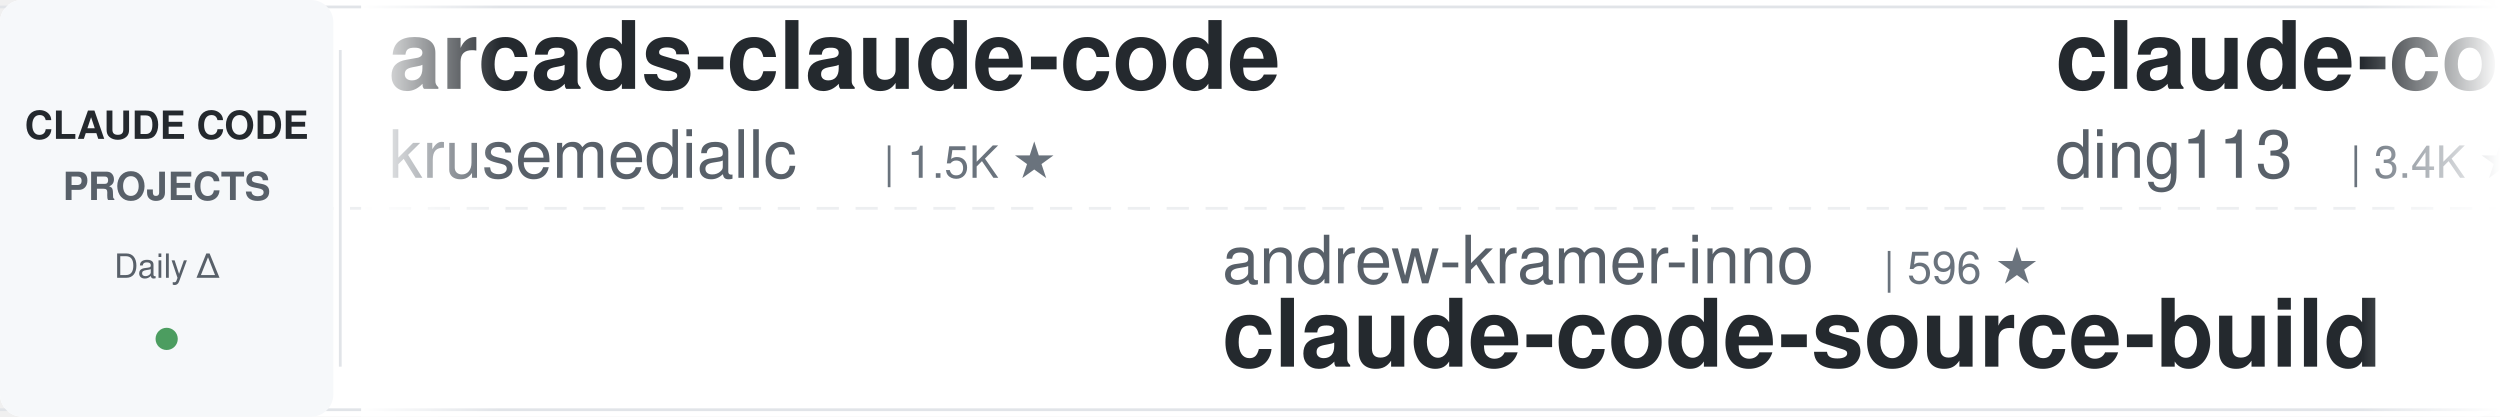
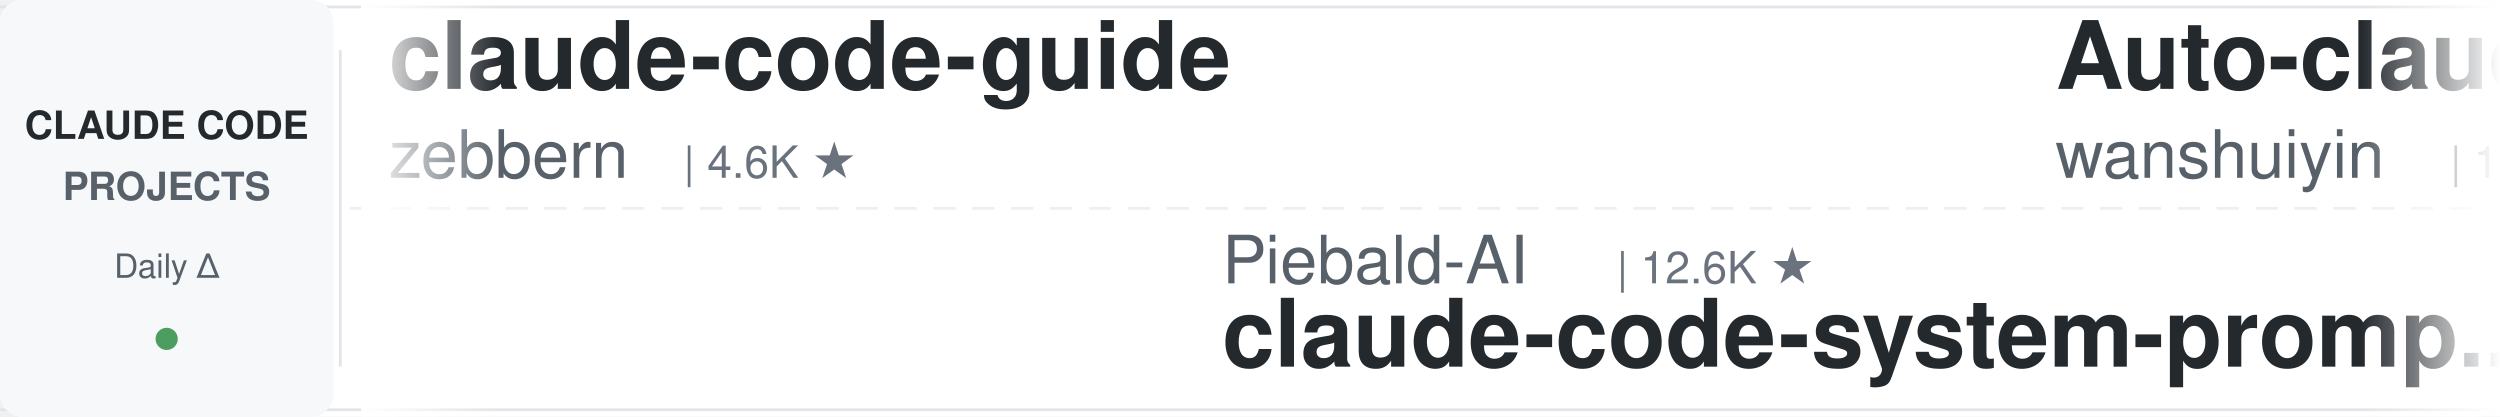
<svg xmlns="http://www.w3.org/2000/svg" width="900" height="150">
  <defs>
    <linearGradient id="leftFade" x1="0%" y1="0%" x2="100%" y2="0%">
      <stop offset="0%" style="stop-color:#ffffff;stop-opacity:1" />
      <stop offset="100%" style="stop-color:#ffffff;stop-opacity:0" />
    </linearGradient>
    <linearGradient id="rightFade" x1="0%" y1="0%" x2="100%" y2="0%">
      <stop offset="0%" style="stop-color:#ffffff;stop-opacity:0" />
      <stop offset="100%" style="stop-color:#ffffff;stop-opacity:1" />
    </linearGradient>
  </defs>
  <rect width="900" height="150" fill="#ffffff" rx="8" />
  <rect x="0" y="2" width="900" height="1" fill="#e1e4e8" />
  <rect x="0" y="147" width="900" height="1" fill="#e1e4e8" />
  <line x1="0" y1="75" x2="900" y2="75" stroke="#e1e4e8" stroke-width="1" stroke-dasharray="8 6" opacity="0.6" />
  <rect x="0" y="0" width="120" height="150" fill="#f6f8fa" rx="8" />
  <text x="60" y="50" font-family="-apple-system, BlinkMacSystemFont, 'Segoe UI', Helvetica, Arial, sans-serif" font-size="14" font-weight="600" fill="#24292e" text-anchor="middle">CLAUDE CODE</text>
  <text x="60" y="72" font-family="-apple-system, BlinkMacSystemFont, 'Segoe UI', Helvetica, Arial, sans-serif" font-size="14" font-weight="600" fill="#586069" text-anchor="middle">PROJECTS</text>
  <text x="60" y="100" font-family="-apple-system, BlinkMacSystemFont, 'Segoe UI', Helvetica, Arial, sans-serif" font-size="12" font-weight="500" fill="#586069" text-anchor="middle">Daily Δ</text>
  <circle cx="60" cy="122" r="4" fill="#22863a" opacity="0.8" />
  <rect x="122" y="18" width="1" height="114" fill="#e1e4e8" />
  <clipPath id="tickerClip">
    <rect x="130" y="0" width="770" height="150" />
  </clipPath>
  <g clip-path="url(#tickerClip)">
    <g id="tickerItems">
      <animateTransform attributeName="transform" attributeType="XML" type="translate" from="0 0" to="-3000 0" dur="54s" repeatCount="indefinite" />
      <g transform="translate(0, 0)">
-         <text x="140" y="32" font-family="-apple-system, BlinkMacSystemFont, 'Segoe UI', Helvetica, Arial, sans-serif" font-size="34" font-weight="600" fill="#24292e">arcads-claude-code</text>
-         <text x="140" y="64" font-family="-apple-system, BlinkMacSystemFont, 'Segoe UI', Helvetica, Arial, sans-serif" font-size="24" font-weight="400" fill="#586069">krusemediallc</text>
-         <text x="318" y="64" font-family="-apple-system, BlinkMacSystemFont, 'Segoe UI', Helvetica, Arial, sans-serif" font-size="16" font-weight="500" fill="#6a737d">| 1.5K ★</text>
+         <text x="140" y="32" font-family="-apple-system, BlinkMacSystemFont, 'Segoe UI', Helvetica, Arial, sans-serif" font-size="34" font-weight="600" fill="#24292e">claude-code-guide</text>
+         <text x="140" y="64" font-family="-apple-system, BlinkMacSystemFont, 'Segoe UI', Helvetica, Arial, sans-serif" font-size="24" font-weight="400" fill="#586069">zebbern</text>
+         <text x="246" y="64" font-family="-apple-system, BlinkMacSystemFont, 'Segoe UI', Helvetica, Arial, sans-serif" font-size="16" font-weight="500" fill="#6a737d">| 4.6K ★</text>
      </g>
      <g transform="translate(300, 0)">
-         <text x="140" y="102" font-family="-apple-system, BlinkMacSystemFont, 'Segoe UI', Helvetica, Arial, sans-serif" font-size="24" font-weight="400" fill="#586069">andrew-kramer-inno</text>
-         <text x="378" y="102" font-family="-apple-system, BlinkMacSystemFont, 'Segoe UI', Helvetica, Arial, sans-serif" font-size="16" font-weight="500" fill="#6a737d">| 596 ★</text>
-         <text x="140" y="132" font-family="-apple-system, BlinkMacSystemFont, 'Segoe UI', Helvetica, Arial, sans-serif" font-size="34" font-weight="600" fill="#24292e">claude-code-source-build</text>
-       </g>
-       <g transform="translate(600, 0)">
-         <text x="140" y="32" font-family="-apple-system, BlinkMacSystemFont, 'Segoe UI', Helvetica, Arial, sans-serif" font-size="34" font-weight="600" fill="#24292e">claude-code-hub</text>
-         <text x="140" y="64" font-family="-apple-system, BlinkMacSystemFont, 'Segoe UI', Helvetica, Arial, sans-serif" font-size="24" font-weight="400" fill="#586069">ding113</text>
-         <text x="246" y="64" font-family="-apple-system, BlinkMacSystemFont, 'Segoe UI', Helvetica, Arial, sans-serif" font-size="16" font-weight="500" fill="#6a737d">| 3.4K ★</text>
-       </g>
-       <g transform="translate(900, 0)">
-         <text x="140" y="102" font-family="-apple-system, BlinkMacSystemFont, 'Segoe UI', Helvetica, Arial, sans-serif" font-size="24" font-weight="400" fill="#586069">anthropics</text>
-         <text x="282" y="102" font-family="-apple-system, BlinkMacSystemFont, 'Segoe UI', Helvetica, Arial, sans-serif" font-size="16" font-weight="500" fill="#6a737d">| 175.6K ★</text>
-         <text x="140" y="132" font-family="-apple-system, BlinkMacSystemFont, 'Segoe UI', Helvetica, Arial, sans-serif" font-size="34" font-weight="600" fill="#24292e">skills</text>
-       </g>
-       <g transform="translate(1200, 0)">
-         <text x="140" y="32" font-family="-apple-system, BlinkMacSystemFont, 'Segoe UI', Helvetica, Arial, sans-serif" font-size="34" font-weight="600" fill="#24292e">ClaudeCode-Portable</text>
-         <text x="140" y="64" font-family="-apple-system, BlinkMacSystemFont, 'Segoe UI', Helvetica, Arial, sans-serif" font-size="24" font-weight="400" fill="#586069">techjarves</text>
-         <text x="282" y="64" font-family="-apple-system, BlinkMacSystemFont, 'Segoe UI', Helvetica, Arial, sans-serif" font-size="16" font-weight="500" fill="#6a737d">| 1.4K ★</text>
-       </g>
-       <g transform="translate(1500, 0)">
        <text x="140" y="102" font-family="-apple-system, BlinkMacSystemFont, 'Segoe UI', Helvetica, Arial, sans-serif" font-size="24" font-weight="400" fill="#586069">Piebald-AI</text>
        <text x="282" y="102" font-family="-apple-system, BlinkMacSystemFont, 'Segoe UI', Helvetica, Arial, sans-serif" font-size="16" font-weight="500" fill="#6a737d">| 12.6K ★</text>
        <text x="140" y="132" font-family="-apple-system, BlinkMacSystemFont, 'Segoe UI', Helvetica, Arial, sans-serif" font-size="34" font-weight="600" fill="#24292e">claude-code-system-promp...</text>
      </g>
+       <g transform="translate(600, 0)">
+         <text x="140" y="32" font-family="-apple-system, BlinkMacSystemFont, 'Segoe UI', Helvetica, Arial, sans-serif" font-size="34" font-weight="600" fill="#24292e">Auto-claude-code-researc...</text>
+         <text x="140" y="64" font-family="-apple-system, BlinkMacSystemFont, 'Segoe UI', Helvetica, Arial, sans-serif" font-size="24" font-weight="400" fill="#586069">wanshuiyin</text>
+         <text x="282" y="64" font-family="-apple-system, BlinkMacSystemFont, 'Segoe UI', Helvetica, Arial, sans-serif" font-size="16" font-weight="500" fill="#6a737d">| 16.0K ★</text>
+       </g>
+       <g transform="translate(900, 0)">
+         <text x="140" y="102" font-family="-apple-system, BlinkMacSystemFont, 'Segoe UI', Helvetica, Arial, sans-serif" font-size="24" font-weight="400" fill="#586069">disler</text>
+         <text x="234" y="102" font-family="-apple-system, BlinkMacSystemFont, 'Segoe UI', Helvetica, Arial, sans-serif" font-size="16" font-weight="500" fill="#6a737d">| 3.9K ★</text>
+         <text x="140" y="132" font-family="-apple-system, BlinkMacSystemFont, 'Segoe UI', Helvetica, Arial, sans-serif" font-size="34" font-weight="600" fill="#24292e">claude-code-hooks-master...</text>
+       </g>
+       <g transform="translate(1200, 0)">
+         <text x="140" y="32" font-family="-apple-system, BlinkMacSystemFont, 'Segoe UI', Helvetica, Arial, sans-serif" font-size="34" font-weight="600" fill="#24292e">awesome-claude-code</text>
+         <text x="140" y="64" font-family="-apple-system, BlinkMacSystemFont, 'Segoe UI', Helvetica, Arial, sans-serif" font-size="24" font-weight="400" fill="#586069">jqueryscript</text>
+         <text x="306" y="64" font-family="-apple-system, BlinkMacSystemFont, 'Segoe UI', Helvetica, Arial, sans-serif" font-size="16" font-weight="500" fill="#6a737d">| 513 ★</text>
+       </g>
+       <g transform="translate(1500, 0)">
+         <text x="140" y="102" font-family="-apple-system, BlinkMacSystemFont, 'Segoe UI', Helvetica, Arial, sans-serif" font-size="24" font-weight="400" fill="#586069">Cranot</text>
+         <text x="234" y="102" font-family="-apple-system, BlinkMacSystemFont, 'Segoe UI', Helvetica, Arial, sans-serif" font-size="16" font-weight="500" fill="#6a737d">| 2.9K ★</text>
+         <text x="140" y="132" font-family="-apple-system, BlinkMacSystemFont, 'Segoe UI', Helvetica, Arial, sans-serif" font-size="34" font-weight="600" fill="#24292e">claude-code-guide</text>
+       </g>
      <g transform="translate(1800, 0)">
-         <text x="140" y="32" font-family="-apple-system, BlinkMacSystemFont, 'Segoe UI', Helvetica, Arial, sans-serif" font-size="34" font-weight="600" fill="#24292e">claude-code-spec-workflo...</text>
-         <text x="140" y="64" font-family="-apple-system, BlinkMacSystemFont, 'Segoe UI', Helvetica, Arial, sans-serif" font-size="24" font-weight="400" fill="#586069">Pimzino</text>
-         <text x="246" y="64" font-family="-apple-system, BlinkMacSystemFont, 'Segoe UI', Helvetica, Arial, sans-serif" font-size="16" font-weight="500" fill="#6a737d">| 3.9K ★</text>
+         <text x="140" y="32" font-family="-apple-system, BlinkMacSystemFont, 'Segoe UI', Helvetica, Arial, sans-serif" font-size="34" font-weight="600" fill="#24292e">claude-code-proxy</text>
+         <text x="140" y="64" font-family="-apple-system, BlinkMacSystemFont, 'Segoe UI', Helvetica, Arial, sans-serif" font-size="24" font-weight="400" fill="#586069">1rgs</text>
+         <text x="210" y="64" font-family="-apple-system, BlinkMacSystemFont, 'Segoe UI', Helvetica, Arial, sans-serif" font-size="16" font-weight="500" fill="#6a737d">| 3.7K ★</text>
      </g>
      <g transform="translate(2100, 0)">
-         <text x="140" y="102" font-family="-apple-system, BlinkMacSystemFont, 'Segoe UI', Helvetica, Arial, sans-serif" font-size="24" font-weight="400" fill="#586069">VoltAgent</text>
-         <text x="270" y="102" font-family="-apple-system, BlinkMacSystemFont, 'Segoe UI', Helvetica, Arial, sans-serif" font-size="16" font-weight="500" fill="#6a737d">| 25.0K ★</text>
-         <text x="140" y="132" font-family="-apple-system, BlinkMacSystemFont, 'Segoe UI', Helvetica, Arial, sans-serif" font-size="34" font-weight="600" fill="#24292e">awesome-claude-code-suba...</text>
+         <text x="140" y="102" font-family="-apple-system, BlinkMacSystemFont, 'Segoe UI', Helvetica, Arial, sans-serif" font-size="24" font-weight="400" fill="#586069">huangjia2019</text>
+         <text x="306" y="102" font-family="-apple-system, BlinkMacSystemFont, 'Segoe UI', Helvetica, Arial, sans-serif" font-size="16" font-weight="500" fill="#6a737d">| 1.1K ★</text>
+         <text x="140" y="132" font-family="-apple-system, BlinkMacSystemFont, 'Segoe UI', Helvetica, Arial, sans-serif" font-size="34" font-weight="600" fill="#24292e">claude-code-engineering</text>
      </g>
      <g transform="translate(2400, 0)">
-         <text x="140" y="32" font-family="-apple-system, BlinkMacSystemFont, 'Segoe UI', Helvetica, Arial, sans-serif" font-size="34" font-weight="600" fill="#24292e">claude-code-prompts</text>
-         <text x="140" y="64" font-family="-apple-system, BlinkMacSystemFont, 'Segoe UI', Helvetica, Arial, sans-serif" font-size="24" font-weight="400" fill="#586069">repowise-dev</text>
-         <text x="306" y="64" font-family="-apple-system, BlinkMacSystemFont, 'Segoe UI', Helvetica, Arial, sans-serif" font-size="16" font-weight="500" fill="#6a737d">| 1.2K ★</text>
+         <text x="140" y="32" font-family="-apple-system, BlinkMacSystemFont, 'Segoe UI', Helvetica, Arial, sans-serif" font-size="34" font-weight="600" fill="#24292e">claude-code-local</text>
+         <text x="140" y="64" font-family="-apple-system, BlinkMacSystemFont, 'Segoe UI', Helvetica, Arial, sans-serif" font-size="24" font-weight="400" fill="#586069">nicedreamzapp</text>
+         <text x="318" y="64" font-family="-apple-system, BlinkMacSystemFont, 'Segoe UI', Helvetica, Arial, sans-serif" font-size="16" font-weight="500" fill="#6a737d">| 3.3K ★</text>
      </g>
      <g transform="translate(2700, 0)">
-         <text x="140" y="102" font-family="-apple-system, BlinkMacSystemFont, 'Segoe UI', Helvetica, Arial, sans-serif" font-size="24" font-weight="400" fill="#586069">frankbria</text>
-         <text x="270" y="102" font-family="-apple-system, BlinkMacSystemFont, 'Segoe UI', Helvetica, Arial, sans-serif" font-size="16" font-weight="500" fill="#6a737d">| 9.6K ★</text>
-         <text x="140" y="132" font-family="-apple-system, BlinkMacSystemFont, 'Segoe UI', Helvetica, Arial, sans-serif" font-size="34" font-weight="600" fill="#24292e">ralph-claude-code</text>
+         <text x="140" y="102" font-family="-apple-system, BlinkMacSystemFont, 'Segoe UI', Helvetica, Arial, sans-serif" font-size="24" font-weight="400" fill="#586069">OneRedOak</text>
+         <text x="270" y="102" font-family="-apple-system, BlinkMacSystemFont, 'Segoe UI', Helvetica, Arial, sans-serif" font-size="16" font-weight="500" fill="#6a737d">| 3.9K ★</text>
+         <text x="140" y="132" font-family="-apple-system, BlinkMacSystemFont, 'Segoe UI', Helvetica, Arial, sans-serif" font-size="34" font-weight="600" fill="#24292e">claude-code-workflows</text>
      </g>
      <g transform="translate(3000, 0)">
-         <text x="140" y="32" font-family="-apple-system, BlinkMacSystemFont, 'Segoe UI', Helvetica, Arial, sans-serif" font-size="34" font-weight="600" fill="#24292e">arcads-claude-code</text>
-         <text x="140" y="64" font-family="-apple-system, BlinkMacSystemFont, 'Segoe UI', Helvetica, Arial, sans-serif" font-size="24" font-weight="400" fill="#586069">krusemediallc</text>
-         <text x="318" y="64" font-family="-apple-system, BlinkMacSystemFont, 'Segoe UI', Helvetica, Arial, sans-serif" font-size="16" font-weight="500" fill="#6a737d">| 1.5K ★</text>
+         <text x="140" y="32" font-family="-apple-system, BlinkMacSystemFont, 'Segoe UI', Helvetica, Arial, sans-serif" font-size="34" font-weight="600" fill="#24292e">claude-code-guide</text>
+         <text x="140" y="64" font-family="-apple-system, BlinkMacSystemFont, 'Segoe UI', Helvetica, Arial, sans-serif" font-size="24" font-weight="400" fill="#586069">zebbern</text>
+         <text x="246" y="64" font-family="-apple-system, BlinkMacSystemFont, 'Segoe UI', Helvetica, Arial, sans-serif" font-size="16" font-weight="500" fill="#6a737d">| 4.6K ★</text>
      </g>
      <g transform="translate(3300, 0)">
-         <text x="140" y="102" font-family="-apple-system, BlinkMacSystemFont, 'Segoe UI', Helvetica, Arial, sans-serif" font-size="24" font-weight="400" fill="#586069">andrew-kramer-inno</text>
-         <text x="378" y="102" font-family="-apple-system, BlinkMacSystemFont, 'Segoe UI', Helvetica, Arial, sans-serif" font-size="16" font-weight="500" fill="#6a737d">| 596 ★</text>
-         <text x="140" y="132" font-family="-apple-system, BlinkMacSystemFont, 'Segoe UI', Helvetica, Arial, sans-serif" font-size="34" font-weight="600" fill="#24292e">claude-code-source-build</text>
+         <text x="140" y="102" font-family="-apple-system, BlinkMacSystemFont, 'Segoe UI', Helvetica, Arial, sans-serif" font-size="24" font-weight="400" fill="#586069">Piebald-AI</text>
+         <text x="282" y="102" font-family="-apple-system, BlinkMacSystemFont, 'Segoe UI', Helvetica, Arial, sans-serif" font-size="16" font-weight="500" fill="#6a737d">| 12.6K ★</text>
+         <text x="140" y="132" font-family="-apple-system, BlinkMacSystemFont, 'Segoe UI', Helvetica, Arial, sans-serif" font-size="34" font-weight="600" fill="#24292e">claude-code-system-promp...</text>
      </g>
      <g transform="translate(3600, 0)">
-         <text x="140" y="32" font-family="-apple-system, BlinkMacSystemFont, 'Segoe UI', Helvetica, Arial, sans-serif" font-size="34" font-weight="600" fill="#24292e">claude-code-hub</text>
-         <text x="140" y="64" font-family="-apple-system, BlinkMacSystemFont, 'Segoe UI', Helvetica, Arial, sans-serif" font-size="24" font-weight="400" fill="#586069">ding113</text>
-         <text x="246" y="64" font-family="-apple-system, BlinkMacSystemFont, 'Segoe UI', Helvetica, Arial, sans-serif" font-size="16" font-weight="500" fill="#6a737d">| 3.4K ★</text>
+         <text x="140" y="32" font-family="-apple-system, BlinkMacSystemFont, 'Segoe UI', Helvetica, Arial, sans-serif" font-size="34" font-weight="600" fill="#24292e">Auto-claude-code-researc...</text>
+         <text x="140" y="64" font-family="-apple-system, BlinkMacSystemFont, 'Segoe UI', Helvetica, Arial, sans-serif" font-size="24" font-weight="400" fill="#586069">wanshuiyin</text>
+         <text x="282" y="64" font-family="-apple-system, BlinkMacSystemFont, 'Segoe UI', Helvetica, Arial, sans-serif" font-size="16" font-weight="500" fill="#6a737d">| 16.0K ★</text>
      </g>
      <g transform="translate(3900, 0)">
-         <text x="140" y="102" font-family="-apple-system, BlinkMacSystemFont, 'Segoe UI', Helvetica, Arial, sans-serif" font-size="24" font-weight="400" fill="#586069">anthropics</text>
-         <text x="282" y="102" font-family="-apple-system, BlinkMacSystemFont, 'Segoe UI', Helvetica, Arial, sans-serif" font-size="16" font-weight="500" fill="#6a737d">| 175.6K ★</text>
-         <text x="140" y="132" font-family="-apple-system, BlinkMacSystemFont, 'Segoe UI', Helvetica, Arial, sans-serif" font-size="34" font-weight="600" fill="#24292e">skills</text>
+         <text x="140" y="102" font-family="-apple-system, BlinkMacSystemFont, 'Segoe UI', Helvetica, Arial, sans-serif" font-size="24" font-weight="400" fill="#586069">disler</text>
+         <text x="234" y="102" font-family="-apple-system, BlinkMacSystemFont, 'Segoe UI', Helvetica, Arial, sans-serif" font-size="16" font-weight="500" fill="#6a737d">| 3.9K ★</text>
+         <text x="140" y="132" font-family="-apple-system, BlinkMacSystemFont, 'Segoe UI', Helvetica, Arial, sans-serif" font-size="34" font-weight="600" fill="#24292e">claude-code-hooks-master...</text>
      </g>
    </g>
  </g>
  <rect x="130" y="0" width="50" height="150" fill="url(#leftFade)" />
  <rect x="850" y="0" width="50" height="150" fill="url(#rightFade)" />
</svg>
